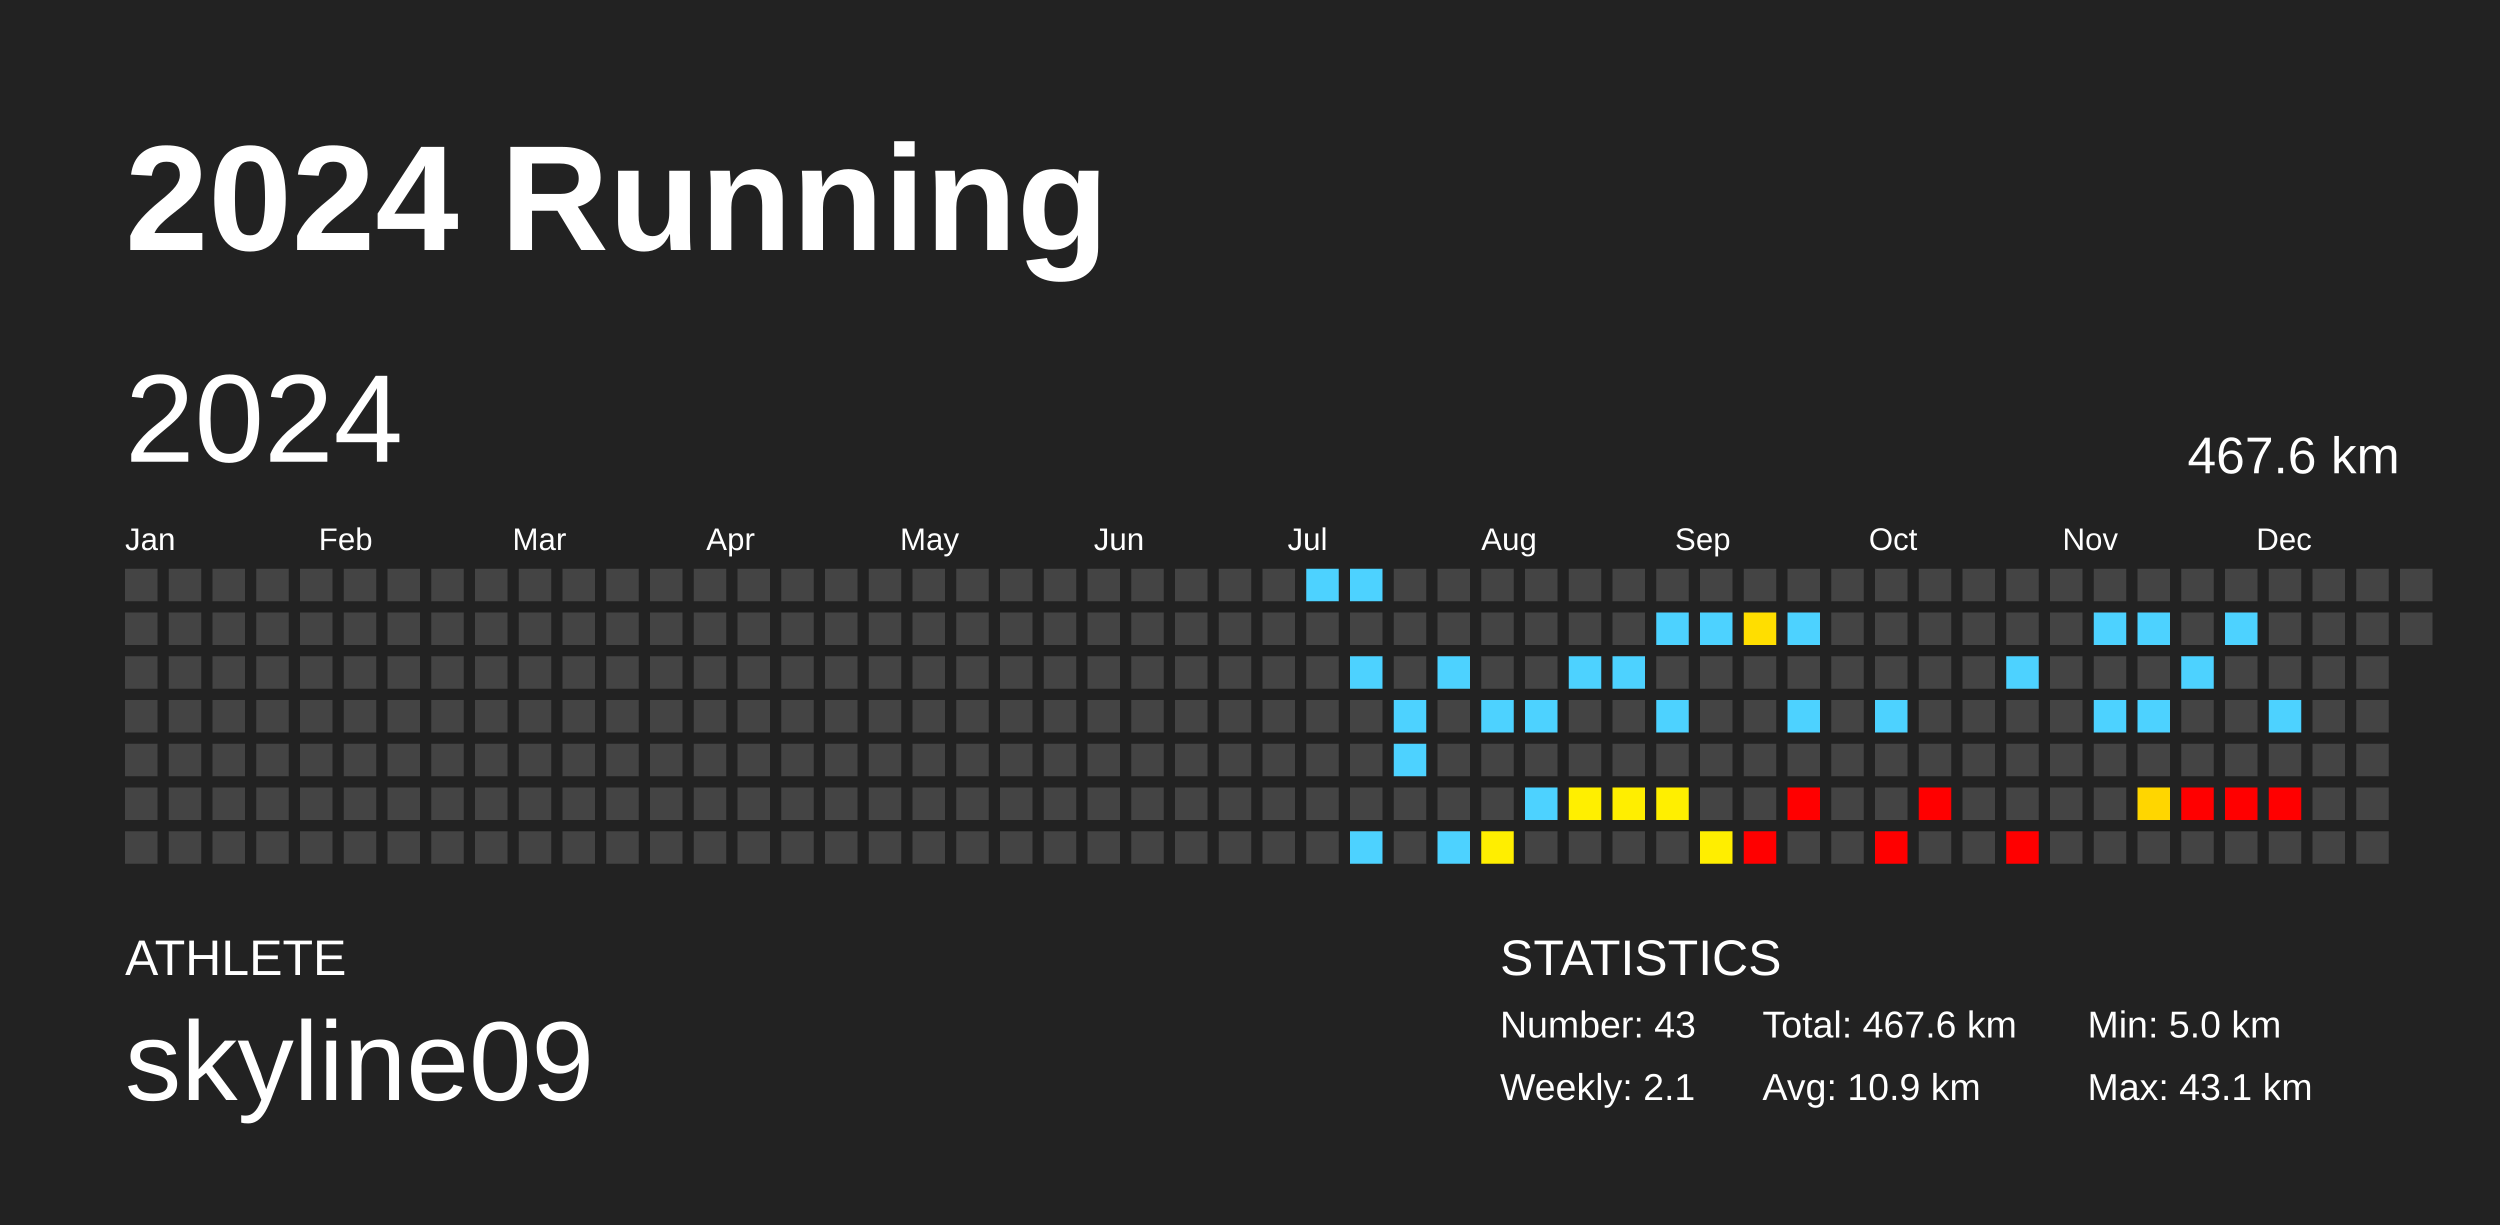
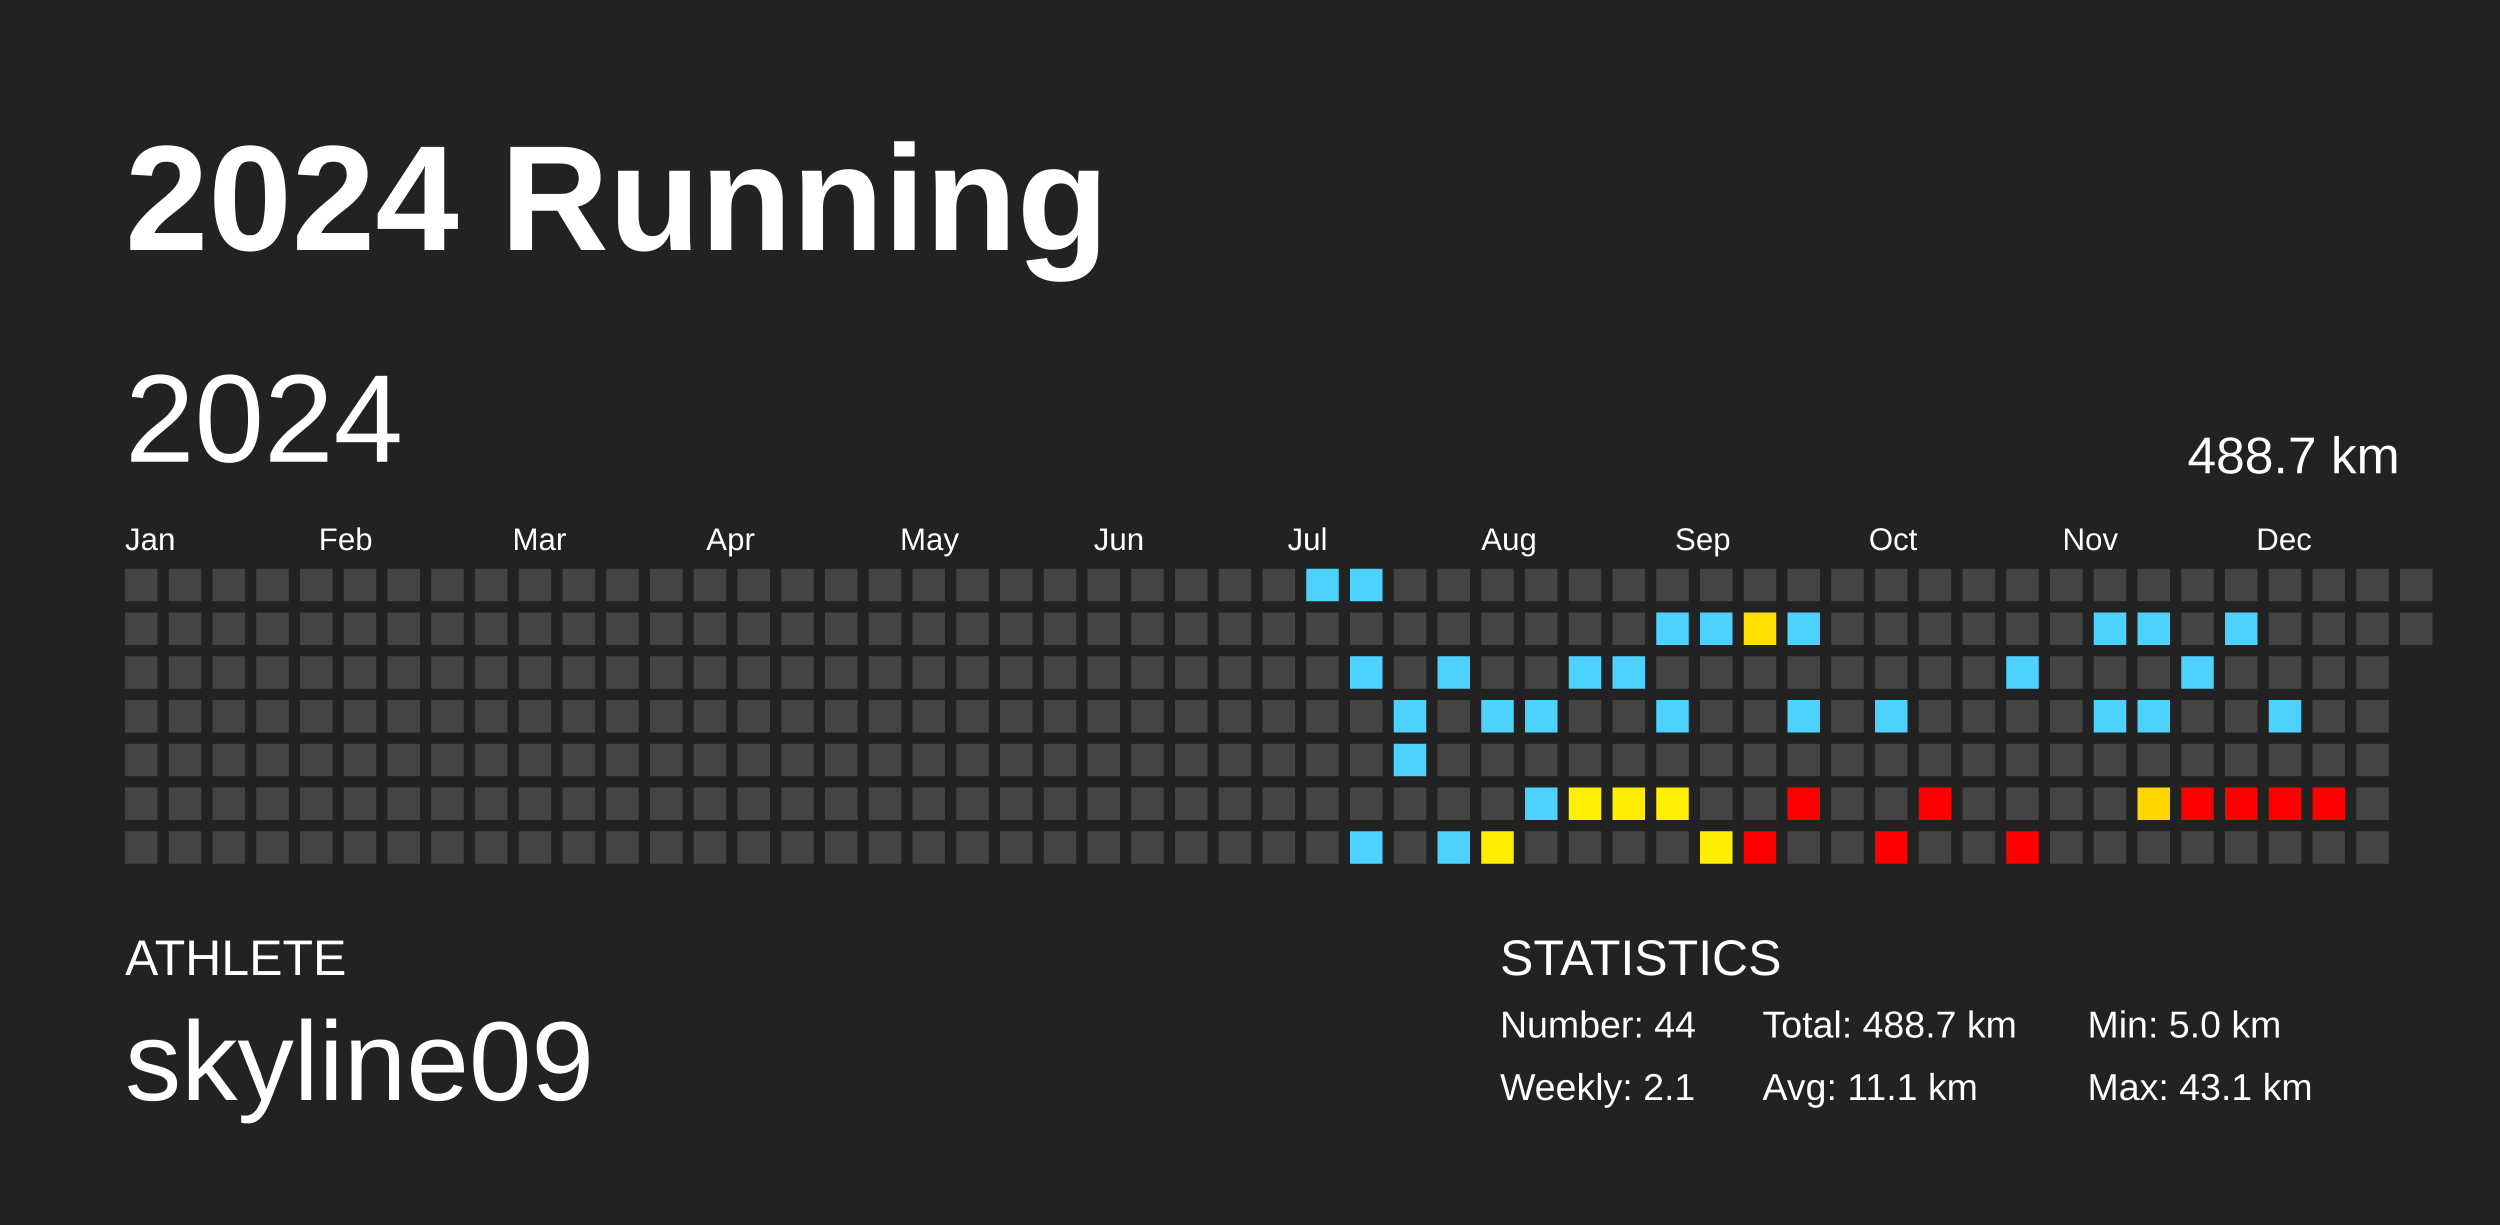
<svg xmlns="http://www.w3.org/2000/svg" baseProfile="full" height="98mm" version="1.1" viewBox="0,0,200,98" width="200mm">
  <defs />
  <rect fill="#222222" height="98" width="200" x="0" y="0" />
  <text fill="#FFFFFF" style="font-size:12px; font-family:Arial; font-weight:bold;" x="10" y="20">2024 Running</text>
  <text fill="#FFFFFF" style="font-size:4px; font-family:Arial" x="10" y="78">ATHLETE</text>
  <text fill="#FFFFFF" style="font-size:9px; font-family:Arial" x="10" y="88">skyline09</text>
  <text fill="#FFFFFF" style="font-size:4px; font-family:Arial" x="120" y="78">STATISTICS</text>
-   <text fill="#FFFFFF" style="font-size:3px; font-family:Arial" x="120" y="83">Number: 43</text>
+   <text fill="#FFFFFF" style="font-size:3px; font-family:Arial" x="120" y="83">Number: 44</text>
  <text fill="#FFFFFF" style="font-size:3px; font-family:Arial" x="120" y="88">Weekly: 2.1</text>
-   <text fill="#FFFFFF" style="font-size:3px; font-family:Arial" x="141" y="83">Total: 467.6 km</text>
-   <text fill="#FFFFFF" style="font-size:3px; font-family:Arial" x="141" y="88">Avg: 10.9 km</text>
+   <text fill="#FFFFFF" style="font-size:3px; font-family:Arial" x="141" y="83">Total: 488.7 km</text>
+   <text fill="#FFFFFF" style="font-size:3px; font-family:Arial" x="141" y="88">Avg: 11.1 km</text>
  <text fill="#FFFFFF" style="font-size:3px; font-family:Arial" x="167" y="83">Min: 5.0 km</text>
  <text fill="#FFFFFF" style="font-size:3px; font-family:Arial" x="167" y="88">Max: 43.1 km</text>
  <text dominant-baseline="hanging" fill="#FFFFFF" style="font-size:10.0px; font-family:Arial;" x="10" y="30">2024</text>
-   <text dominant-baseline="hanging" fill="#FFFFFF" style="font-size:4.125px; font-family:Arial;" x="175" y="35">467.6 km</text>
+   <text dominant-baseline="hanging" fill="#FFFFFF" style="font-size:4.125px; font-family:Arial;" x="175" y="35">488.7 km</text>
  <text fill="#FFFFFF" style="font-size:2.5px; font-family:Arial" x="10.0" y="44">Jan</text>
  <text fill="#FFFFFF" style="font-size:2.5px; font-family:Arial" x="25.5" y="44">Feb</text>
  <text fill="#FFFFFF" style="font-size:2.5px; font-family:Arial" x="41.0" y="44">Mar</text>
  <text fill="#FFFFFF" style="font-size:2.5px; font-family:Arial" x="56.5" y="44">Apr</text>
  <text fill="#FFFFFF" style="font-size:2.5px; font-family:Arial" x="72.0" y="44">May</text>
  <text fill="#FFFFFF" style="font-size:2.5px; font-family:Arial" x="87.5" y="44">Jun</text>
  <text fill="#FFFFFF" style="font-size:2.5px; font-family:Arial" x="103.0" y="44">Jul</text>
  <text fill="#FFFFFF" style="font-size:2.5px; font-family:Arial" x="118.5" y="44">Aug</text>
  <text fill="#FFFFFF" style="font-size:2.5px; font-family:Arial" x="134.0" y="44">Sep</text>
  <text fill="#FFFFFF" style="font-size:2.5px; font-family:Arial" x="149.5" y="44">Oct</text>
  <text fill="#FFFFFF" style="font-size:2.5px; font-family:Arial" x="165.0" y="44">Nov</text>
  <text fill="#FFFFFF" style="font-size:2.5px; font-family:Arial" x="180.5" y="44">Dec</text>
  <rect fill="#444444" height="2.6" width="2.6" x="10.0" y="45.5" />
  <rect fill="#444444" height="2.6" width="2.6" x="10.0" y="49.0" />
  <rect fill="#444444" height="2.6" width="2.6" x="10.0" y="52.5" />
  <rect fill="#444444" height="2.6" width="2.6" x="10.0" y="56.0" />
  <rect fill="#444444" height="2.6" width="2.6" x="10.0" y="59.5" />
  <rect fill="#444444" height="2.6" width="2.6" x="10.0" y="63.0" />
  <rect fill="#444444" height="2.6" width="2.6" x="10.0" y="66.5" />
  <rect fill="#444444" height="2.6" width="2.6" x="13.5" y="45.5" />
  <rect fill="#444444" height="2.6" width="2.6" x="13.5" y="49.0" />
  <rect fill="#444444" height="2.6" width="2.6" x="13.5" y="52.5" />
  <rect fill="#444444" height="2.6" width="2.6" x="13.5" y="56.0" />
  <rect fill="#444444" height="2.6" width="2.6" x="13.5" y="59.5" />
  <rect fill="#444444" height="2.6" width="2.6" x="13.5" y="63.0" />
  <rect fill="#444444" height="2.6" width="2.6" x="13.5" y="66.5" />
  <rect fill="#444444" height="2.6" width="2.6" x="17.0" y="45.5" />
  <rect fill="#444444" height="2.6" width="2.6" x="17.0" y="49.0" />
  <rect fill="#444444" height="2.6" width="2.6" x="17.0" y="52.5" />
  <rect fill="#444444" height="2.6" width="2.6" x="17.0" y="56.0" />
  <rect fill="#444444" height="2.6" width="2.6" x="17.0" y="59.5" />
  <rect fill="#444444" height="2.6" width="2.6" x="17.0" y="63.0" />
  <rect fill="#444444" height="2.6" width="2.6" x="17.0" y="66.5" />
  <rect fill="#444444" height="2.6" width="2.6" x="20.5" y="45.5" />
  <rect fill="#444444" height="2.6" width="2.6" x="20.5" y="49.0" />
  <rect fill="#444444" height="2.6" width="2.6" x="20.5" y="52.5" />
  <rect fill="#444444" height="2.6" width="2.6" x="20.5" y="56.0" />
  <rect fill="#444444" height="2.6" width="2.6" x="20.5" y="59.5" />
  <rect fill="#444444" height="2.6" width="2.6" x="20.5" y="63.0" />
  <rect fill="#444444" height="2.6" width="2.6" x="20.5" y="66.5" />
  <rect fill="#444444" height="2.6" width="2.6" x="24.0" y="45.5" />
  <rect fill="#444444" height="2.6" width="2.6" x="24.0" y="49.0" />
  <rect fill="#444444" height="2.6" width="2.6" x="24.0" y="52.5" />
  <rect fill="#444444" height="2.6" width="2.6" x="24.0" y="56.0" />
  <rect fill="#444444" height="2.6" width="2.6" x="24.0" y="59.5" />
  <rect fill="#444444" height="2.6" width="2.6" x="24.0" y="63.0" />
  <rect fill="#444444" height="2.6" width="2.6" x="24.0" y="66.5" />
  <rect fill="#444444" height="2.6" width="2.6" x="27.5" y="45.5" />
  <rect fill="#444444" height="2.6" width="2.6" x="27.5" y="49.0" />
  <rect fill="#444444" height="2.6" width="2.6" x="27.5" y="52.5" />
  <rect fill="#444444" height="2.6" width="2.6" x="27.5" y="56.0" />
  <rect fill="#444444" height="2.6" width="2.6" x="27.5" y="59.5" />
  <rect fill="#444444" height="2.6" width="2.6" x="27.5" y="63.0" />
  <rect fill="#444444" height="2.6" width="2.6" x="27.5" y="66.5" />
  <rect fill="#444444" height="2.6" width="2.6" x="31.0" y="45.5" />
  <rect fill="#444444" height="2.6" width="2.6" x="31.0" y="49.0" />
  <rect fill="#444444" height="2.6" width="2.6" x="31.0" y="52.5" />
  <rect fill="#444444" height="2.6" width="2.6" x="31.0" y="56.0" />
  <rect fill="#444444" height="2.6" width="2.6" x="31.0" y="59.5" />
  <rect fill="#444444" height="2.6" width="2.6" x="31.0" y="63.0" />
  <rect fill="#444444" height="2.6" width="2.6" x="31.0" y="66.5" />
  <rect fill="#444444" height="2.6" width="2.6" x="34.5" y="45.5" />
  <rect fill="#444444" height="2.6" width="2.6" x="34.5" y="49.0" />
  <rect fill="#444444" height="2.6" width="2.6" x="34.5" y="52.5" />
  <rect fill="#444444" height="2.6" width="2.6" x="34.5" y="56.0" />
  <rect fill="#444444" height="2.6" width="2.6" x="34.5" y="59.5" />
  <rect fill="#444444" height="2.6" width="2.6" x="34.5" y="63.0" />
  <rect fill="#444444" height="2.6" width="2.6" x="34.5" y="66.5" />
  <rect fill="#444444" height="2.6" width="2.6" x="38.0" y="45.5" />
  <rect fill="#444444" height="2.6" width="2.6" x="38.0" y="49.0" />
  <rect fill="#444444" height="2.6" width="2.6" x="38.0" y="52.5" />
  <rect fill="#444444" height="2.6" width="2.6" x="38.0" y="56.0" />
  <rect fill="#444444" height="2.6" width="2.6" x="38.0" y="59.5" />
  <rect fill="#444444" height="2.6" width="2.6" x="38.0" y="63.0" />
  <rect fill="#444444" height="2.6" width="2.6" x="38.0" y="66.5" />
  <rect fill="#444444" height="2.6" width="2.6" x="41.5" y="45.5" />
  <rect fill="#444444" height="2.6" width="2.6" x="41.5" y="49.0" />
  <rect fill="#444444" height="2.6" width="2.6" x="41.5" y="52.5" />
  <rect fill="#444444" height="2.6" width="2.6" x="41.5" y="56.0" />
  <rect fill="#444444" height="2.6" width="2.6" x="41.5" y="59.5" />
  <rect fill="#444444" height="2.6" width="2.6" x="41.5" y="63.0" />
  <rect fill="#444444" height="2.6" width="2.6" x="41.5" y="66.5" />
  <rect fill="#444444" height="2.6" width="2.6" x="45.0" y="45.5" />
  <rect fill="#444444" height="2.6" width="2.6" x="45.0" y="49.0" />
  <rect fill="#444444" height="2.6" width="2.6" x="45.0" y="52.5" />
  <rect fill="#444444" height="2.6" width="2.6" x="45.0" y="56.0" />
  <rect fill="#444444" height="2.6" width="2.6" x="45.0" y="59.5" />
  <rect fill="#444444" height="2.6" width="2.6" x="45.0" y="63.0" />
  <rect fill="#444444" height="2.6" width="2.6" x="45.0" y="66.5" />
  <rect fill="#444444" height="2.6" width="2.6" x="48.5" y="45.5" />
  <rect fill="#444444" height="2.6" width="2.6" x="48.5" y="49.0" />
  <rect fill="#444444" height="2.6" width="2.6" x="48.5" y="52.5" />
  <rect fill="#444444" height="2.6" width="2.6" x="48.5" y="56.0" />
  <rect fill="#444444" height="2.6" width="2.6" x="48.5" y="59.5" />
  <rect fill="#444444" height="2.6" width="2.6" x="48.5" y="63.0" />
  <rect fill="#444444" height="2.6" width="2.6" x="48.5" y="66.5" />
  <rect fill="#444444" height="2.6" width="2.6" x="52.0" y="45.5" />
  <rect fill="#444444" height="2.6" width="2.6" x="52.0" y="49.0" />
  <rect fill="#444444" height="2.6" width="2.6" x="52.0" y="52.5" />
  <rect fill="#444444" height="2.6" width="2.6" x="52.0" y="56.0" />
  <rect fill="#444444" height="2.6" width="2.6" x="52.0" y="59.5" />
  <rect fill="#444444" height="2.6" width="2.6" x="52.0" y="63.0" />
  <rect fill="#444444" height="2.6" width="2.6" x="52.0" y="66.5" />
  <rect fill="#444444" height="2.6" width="2.6" x="55.5" y="45.5" />
  <rect fill="#444444" height="2.6" width="2.6" x="55.5" y="49.0" />
  <rect fill="#444444" height="2.6" width="2.6" x="55.5" y="52.5" />
  <rect fill="#444444" height="2.6" width="2.6" x="55.5" y="56.0" />
  <rect fill="#444444" height="2.6" width="2.6" x="55.5" y="59.5" />
  <rect fill="#444444" height="2.6" width="2.6" x="55.5" y="63.0" />
  <rect fill="#444444" height="2.6" width="2.6" x="55.5" y="66.5" />
  <rect fill="#444444" height="2.6" width="2.6" x="59.0" y="45.5" />
  <rect fill="#444444" height="2.6" width="2.6" x="59.0" y="49.0" />
  <rect fill="#444444" height="2.6" width="2.6" x="59.0" y="52.5" />
  <rect fill="#444444" height="2.6" width="2.6" x="59.0" y="56.0" />
  <rect fill="#444444" height="2.6" width="2.6" x="59.0" y="59.5" />
  <rect fill="#444444" height="2.6" width="2.6" x="59.0" y="63.0" />
  <rect fill="#444444" height="2.6" width="2.6" x="59.0" y="66.5" />
  <rect fill="#444444" height="2.6" width="2.6" x="62.5" y="45.5" />
  <rect fill="#444444" height="2.6" width="2.6" x="62.5" y="49.0" />
  <rect fill="#444444" height="2.6" width="2.6" x="62.5" y="52.5" />
  <rect fill="#444444" height="2.6" width="2.6" x="62.5" y="56.0" />
  <rect fill="#444444" height="2.6" width="2.6" x="62.5" y="59.5" />
  <rect fill="#444444" height="2.6" width="2.6" x="62.5" y="63.0" />
  <rect fill="#444444" height="2.6" width="2.6" x="62.5" y="66.5" />
  <rect fill="#444444" height="2.6" width="2.6" x="66.0" y="45.5" />
  <rect fill="#444444" height="2.6" width="2.6" x="66.0" y="49.0" />
  <rect fill="#444444" height="2.6" width="2.6" x="66.0" y="52.5" />
  <rect fill="#444444" height="2.6" width="2.6" x="66.0" y="56.0" />
  <rect fill="#444444" height="2.6" width="2.6" x="66.0" y="59.5" />
  <rect fill="#444444" height="2.6" width="2.6" x="66.0" y="63.0" />
  <rect fill="#444444" height="2.6" width="2.6" x="66.0" y="66.5" />
  <rect fill="#444444" height="2.6" width="2.6" x="69.5" y="45.5" />
  <rect fill="#444444" height="2.6" width="2.6" x="69.5" y="49.0" />
  <rect fill="#444444" height="2.6" width="2.6" x="69.5" y="52.5" />
  <rect fill="#444444" height="2.6" width="2.6" x="69.5" y="56.0" />
  <rect fill="#444444" height="2.6" width="2.6" x="69.5" y="59.5" />
  <rect fill="#444444" height="2.6" width="2.6" x="69.5" y="63.0" />
  <rect fill="#444444" height="2.6" width="2.6" x="69.5" y="66.5" />
  <rect fill="#444444" height="2.6" width="2.6" x="73.0" y="45.5" />
  <rect fill="#444444" height="2.6" width="2.6" x="73.0" y="49.0" />
  <rect fill="#444444" height="2.6" width="2.6" x="73.0" y="52.5" />
  <rect fill="#444444" height="2.6" width="2.6" x="73.0" y="56.0" />
  <rect fill="#444444" height="2.6" width="2.6" x="73.0" y="59.5" />
  <rect fill="#444444" height="2.6" width="2.6" x="73.0" y="63.0" />
  <rect fill="#444444" height="2.6" width="2.6" x="73.0" y="66.5" />
  <rect fill="#444444" height="2.6" width="2.6" x="76.5" y="45.5" />
  <rect fill="#444444" height="2.6" width="2.6" x="76.5" y="49.0" />
  <rect fill="#444444" height="2.6" width="2.6" x="76.5" y="52.5" />
  <rect fill="#444444" height="2.6" width="2.6" x="76.5" y="56.0" />
  <rect fill="#444444" height="2.6" width="2.6" x="76.5" y="59.5" />
  <rect fill="#444444" height="2.6" width="2.6" x="76.5" y="63.0" />
  <rect fill="#444444" height="2.6" width="2.6" x="76.5" y="66.5" />
  <rect fill="#444444" height="2.6" width="2.6" x="80.0" y="45.5" />
  <rect fill="#444444" height="2.6" width="2.6" x="80.0" y="49.0" />
  <rect fill="#444444" height="2.6" width="2.6" x="80.0" y="52.5" />
  <rect fill="#444444" height="2.6" width="2.6" x="80.0" y="56.0" />
  <rect fill="#444444" height="2.6" width="2.6" x="80.0" y="59.5" />
  <rect fill="#444444" height="2.6" width="2.6" x="80.0" y="63.0" />
  <rect fill="#444444" height="2.6" width="2.6" x="80.0" y="66.5" />
  <rect fill="#444444" height="2.6" width="2.6" x="83.5" y="45.5" />
  <rect fill="#444444" height="2.6" width="2.6" x="83.5" y="49.0" />
  <rect fill="#444444" height="2.6" width="2.6" x="83.5" y="52.5" />
  <rect fill="#444444" height="2.6" width="2.6" x="83.5" y="56.0" />
  <rect fill="#444444" height="2.6" width="2.6" x="83.5" y="59.5" />
  <rect fill="#444444" height="2.6" width="2.6" x="83.5" y="63.0" />
  <rect fill="#444444" height="2.6" width="2.6" x="83.5" y="66.5" />
  <rect fill="#444444" height="2.6" width="2.6" x="87.0" y="45.5" />
  <rect fill="#444444" height="2.6" width="2.6" x="87.0" y="49.0" />
  <rect fill="#444444" height="2.6" width="2.6" x="87.0" y="52.5" />
  <rect fill="#444444" height="2.6" width="2.6" x="87.0" y="56.0" />
  <rect fill="#444444" height="2.6" width="2.6" x="87.0" y="59.5" />
  <rect fill="#444444" height="2.6" width="2.6" x="87.0" y="63.0" />
  <rect fill="#444444" height="2.6" width="2.6" x="87.0" y="66.5" />
  <rect fill="#444444" height="2.6" width="2.6" x="90.5" y="45.5" />
  <rect fill="#444444" height="2.6" width="2.6" x="90.5" y="49.0" />
  <rect fill="#444444" height="2.6" width="2.6" x="90.5" y="52.5" />
  <rect fill="#444444" height="2.6" width="2.6" x="90.5" y="56.0" />
  <rect fill="#444444" height="2.6" width="2.6" x="90.5" y="59.5" />
  <rect fill="#444444" height="2.6" width="2.6" x="90.5" y="63.0" />
  <rect fill="#444444" height="2.6" width="2.6" x="90.5" y="66.5" />
  <rect fill="#444444" height="2.6" width="2.6" x="94.0" y="45.5" />
  <rect fill="#444444" height="2.6" width="2.6" x="94.0" y="49.0" />
  <rect fill="#444444" height="2.6" width="2.6" x="94.0" y="52.5" />
  <rect fill="#444444" height="2.6" width="2.6" x="94.0" y="56.0" />
  <rect fill="#444444" height="2.6" width="2.6" x="94.0" y="59.5" />
  <rect fill="#444444" height="2.6" width="2.6" x="94.0" y="63.0" />
  <rect fill="#444444" height="2.6" width="2.6" x="94.0" y="66.5" />
  <rect fill="#444444" height="2.6" width="2.6" x="97.5" y="45.5" />
  <rect fill="#444444" height="2.6" width="2.6" x="97.5" y="49.0" />
  <rect fill="#444444" height="2.6" width="2.6" x="97.5" y="52.5" />
  <rect fill="#444444" height="2.6" width="2.6" x="97.5" y="56.0" />
  <rect fill="#444444" height="2.6" width="2.6" x="97.5" y="59.5" />
  <rect fill="#444444" height="2.6" width="2.6" x="97.5" y="63.0" />
  <rect fill="#444444" height="2.6" width="2.6" x="97.5" y="66.5" />
  <rect fill="#444444" height="2.6" width="2.6" x="101.0" y="45.5" />
  <rect fill="#444444" height="2.6" width="2.6" x="101.0" y="49.0" />
  <rect fill="#444444" height="2.6" width="2.6" x="101.0" y="52.5" />
  <rect fill="#444444" height="2.6" width="2.6" x="101.0" y="56.0" />
  <rect fill="#444444" height="2.6" width="2.6" x="101.0" y="59.5" />
  <rect fill="#444444" height="2.6" width="2.6" x="101.0" y="63.0" />
  <rect fill="#444444" height="2.6" width="2.6" x="101.0" y="66.5" />
  <rect fill="#4dd2ff" height="2.6" width="2.6" x="104.5" y="45.5" />
  <rect fill="#444444" height="2.6" width="2.6" x="104.5" y="49.0" />
  <rect fill="#444444" height="2.6" width="2.6" x="104.5" y="52.5" />
  <rect fill="#444444" height="2.6" width="2.6" x="104.5" y="56.0" />
  <rect fill="#444444" height="2.6" width="2.6" x="104.5" y="59.5" />
  <rect fill="#444444" height="2.6" width="2.6" x="104.5" y="63.0" />
  <rect fill="#444444" height="2.6" width="2.6" x="104.5" y="66.5" />
  <rect fill="#4dd2ff" height="2.6" width="2.6" x="108.0" y="45.5" />
  <rect fill="#444444" height="2.6" width="2.6" x="108.0" y="49.0" />
  <rect fill="#4dd2ff" height="2.6" width="2.6" x="108.0" y="52.5" />
  <rect fill="#444444" height="2.6" width="2.6" x="108.0" y="56.0" />
  <rect fill="#444444" height="2.6" width="2.6" x="108.0" y="59.5" />
  <rect fill="#444444" height="2.6" width="2.6" x="108.0" y="63.0" />
  <rect fill="#4dd2ff" height="2.6" width="2.6" x="108.0" y="66.5" />
  <rect fill="#444444" height="2.6" width="2.6" x="111.5" y="45.5" />
  <rect fill="#444444" height="2.6" width="2.6" x="111.5" y="49.0" />
  <rect fill="#444444" height="2.6" width="2.6" x="111.5" y="52.5" />
  <rect fill="#4dd2ff" height="2.6" width="2.6" x="111.5" y="56.0" />
  <rect fill="#4dd2ff" height="2.6" width="2.6" x="111.5" y="59.5" />
  <rect fill="#444444" height="2.6" width="2.6" x="111.5" y="63.0" />
  <rect fill="#444444" height="2.6" width="2.6" x="111.5" y="66.5" />
  <rect fill="#444444" height="2.6" width="2.6" x="115.0" y="45.5" />
  <rect fill="#444444" height="2.6" width="2.6" x="115.0" y="49.0" />
  <rect fill="#4dd2ff" height="2.6" width="2.6" x="115.0" y="52.5" />
  <rect fill="#444444" height="2.6" width="2.6" x="115.0" y="56.0" />
  <rect fill="#444444" height="2.6" width="2.6" x="115.0" y="59.5" />
  <rect fill="#444444" height="2.6" width="2.6" x="115.0" y="63.0" />
  <rect fill="#4dd2ff" height="2.6" width="2.6" x="115.0" y="66.5" />
  <rect fill="#444444" height="2.6" width="2.6" x="118.5" y="45.5" />
  <rect fill="#444444" height="2.6" width="2.6" x="118.5" y="49.0" />
  <rect fill="#444444" height="2.6" width="2.6" x="118.5" y="52.5" />
  <rect fill="#4dd2ff" height="2.6" width="2.6" x="118.5" y="56.0" />
  <rect fill="#444444" height="2.6" width="2.6" x="118.5" y="59.5" />
  <rect fill="#444444" height="2.6" width="2.6" x="118.5" y="63.0" />
  <rect fill="#ffee00" height="2.6" width="2.6" x="118.5" y="66.5" />
  <rect fill="#444444" height="2.6" width="2.6" x="122.0" y="45.5" />
  <rect fill="#444444" height="2.6" width="2.6" x="122.0" y="49.0" />
  <rect fill="#444444" height="2.6" width="2.6" x="122.0" y="52.5" />
  <rect fill="#4dd2ff" height="2.6" width="2.6" x="122.0" y="56.0" />
  <rect fill="#444444" height="2.6" width="2.6" x="122.0" y="59.5" />
  <rect fill="#4dd2ff" height="2.6" width="2.6" x="122.0" y="63.0" />
  <rect fill="#444444" height="2.6" width="2.6" x="122.0" y="66.5" />
  <rect fill="#444444" height="2.6" width="2.6" x="125.5" y="45.5" />
  <rect fill="#444444" height="2.6" width="2.6" x="125.5" y="49.0" />
  <rect fill="#4dd2ff" height="2.6" width="2.6" x="125.5" y="52.5" />
  <rect fill="#444444" height="2.6" width="2.6" x="125.5" y="56.0" />
  <rect fill="#444444" height="2.6" width="2.6" x="125.5" y="59.5" />
  <rect fill="#ffef00" height="2.6" width="2.6" x="125.5" y="63.0" />
  <rect fill="#444444" height="2.6" width="2.6" x="125.5" y="66.5" />
  <rect fill="#444444" height="2.6" width="2.6" x="129.0" y="45.5" />
  <rect fill="#444444" height="2.6" width="2.6" x="129.0" y="49.0" />
  <rect fill="#4dd2ff" height="2.6" width="2.6" x="129.0" y="52.5" />
  <rect fill="#444444" height="2.6" width="2.6" x="129.0" y="56.0" />
  <rect fill="#444444" height="2.6" width="2.6" x="129.0" y="59.5" />
  <rect fill="#ffee00" height="2.6" width="2.6" x="129.0" y="63.0" />
  <rect fill="#444444" height="2.6" width="2.6" x="129.0" y="66.5" />
  <rect fill="#444444" height="2.6" width="2.6" x="132.5" y="45.5" />
  <rect fill="#4dd2ff" height="2.6" width="2.6" x="132.5" y="49.0" />
  <rect fill="#444444" height="2.6" width="2.6" x="132.5" y="52.5" />
  <rect fill="#4dd2ff" height="2.6" width="2.6" x="132.5" y="56.0" />
  <rect fill="#444444" height="2.6" width="2.6" x="132.5" y="59.5" />
  <rect fill="#ffef00" height="2.6" width="2.6" x="132.5" y="63.0" />
  <rect fill="#444444" height="2.6" width="2.6" x="132.5" y="66.5" />
  <rect fill="#444444" height="2.6" width="2.6" x="136.0" y="45.5" />
  <rect fill="#4dd2ff" height="2.6" width="2.6" x="136.0" y="49.0" />
  <rect fill="#444444" height="2.6" width="2.6" x="136.0" y="52.5" />
  <rect fill="#444444" height="2.6" width="2.6" x="136.0" y="56.0" />
  <rect fill="#444444" height="2.6" width="2.6" x="136.0" y="59.5" />
  <rect fill="#444444" height="2.6" width="2.6" x="136.0" y="63.0" />
  <rect fill="#ffee00" height="2.6" width="2.6" x="136.0" y="66.5" />
  <rect fill="#444444" height="2.6" width="2.6" x="139.5" y="45.5" />
  <rect fill="#ffde00" height="2.6" width="2.6" x="139.5" y="49.0" />
  <rect fill="#444444" height="2.6" width="2.6" x="139.5" y="52.5" />
  <rect fill="#444444" height="2.6" width="2.6" x="139.5" y="56.0" />
  <rect fill="#444444" height="2.6" width="2.6" x="139.5" y="59.5" />
  <rect fill="#444444" height="2.6" width="2.6" x="139.5" y="63.0" />
  <rect fill="red" height="2.6" width="2.6" x="139.5" y="66.5" />
  <rect fill="#444444" height="2.6" width="2.6" x="143.0" y="45.5" />
  <rect fill="#4dd2ff" height="2.6" width="2.6" x="143.0" y="49.0" />
  <rect fill="#444444" height="2.6" width="2.6" x="143.0" y="52.5" />
  <rect fill="#4dd2ff" height="2.6" width="2.6" x="143.0" y="56.0" />
  <rect fill="#444444" height="2.6" width="2.6" x="143.0" y="59.5" />
  <rect fill="red" height="2.6" width="2.6" x="143.0" y="63.0" />
  <rect fill="#444444" height="2.6" width="2.6" x="143.0" y="66.5" />
  <rect fill="#444444" height="2.6" width="2.6" x="146.5" y="45.5" />
  <rect fill="#444444" height="2.6" width="2.6" x="146.5" y="49.0" />
  <rect fill="#444444" height="2.6" width="2.6" x="146.5" y="52.5" />
  <rect fill="#444444" height="2.6" width="2.6" x="146.5" y="56.0" />
  <rect fill="#444444" height="2.6" width="2.6" x="146.5" y="59.5" />
  <rect fill="#444444" height="2.6" width="2.6" x="146.5" y="63.0" />
  <rect fill="#444444" height="2.6" width="2.6" x="146.5" y="66.5" />
  <rect fill="#444444" height="2.6" width="2.6" x="150.0" y="45.5" />
  <rect fill="#444444" height="2.6" width="2.6" x="150.0" y="49.0" />
  <rect fill="#444444" height="2.6" width="2.6" x="150.0" y="52.5" />
  <rect fill="#4dd2ff" height="2.6" width="2.6" x="150.0" y="56.0" />
  <rect fill="#444444" height="2.6" width="2.6" x="150.0" y="59.5" />
  <rect fill="#444444" height="2.6" width="2.6" x="150.0" y="63.0" />
  <rect fill="red" height="2.6" width="2.6" x="150.0" y="66.5" />
  <rect fill="#444444" height="2.6" width="2.6" x="153.5" y="45.5" />
  <rect fill="#444444" height="2.6" width="2.6" x="153.5" y="49.0" />
  <rect fill="#444444" height="2.6" width="2.6" x="153.5" y="52.5" />
  <rect fill="#444444" height="2.6" width="2.6" x="153.5" y="56.0" />
  <rect fill="#444444" height="2.6" width="2.6" x="153.5" y="59.5" />
  <rect fill="red" height="2.6" width="2.6" x="153.5" y="63.0" />
  <rect fill="#444444" height="2.6" width="2.6" x="153.5" y="66.5" />
  <rect fill="#444444" height="2.6" width="2.6" x="157.0" y="45.5" />
  <rect fill="#444444" height="2.6" width="2.6" x="157.0" y="49.0" />
  <rect fill="#444444" height="2.6" width="2.6" x="157.0" y="52.5" />
  <rect fill="#444444" height="2.6" width="2.6" x="157.0" y="56.0" />
  <rect fill="#444444" height="2.6" width="2.6" x="157.0" y="59.5" />
  <rect fill="#444444" height="2.6" width="2.6" x="157.0" y="63.0" />
  <rect fill="#444444" height="2.6" width="2.6" x="157.0" y="66.5" />
  <rect fill="#444444" height="2.6" width="2.6" x="160.5" y="45.5" />
  <rect fill="#444444" height="2.6" width="2.6" x="160.5" y="49.0" />
  <rect fill="#4dd2ff" height="2.6" width="2.6" x="160.5" y="52.5" />
  <rect fill="#444444" height="2.6" width="2.6" x="160.5" y="56.0" />
  <rect fill="#444444" height="2.6" width="2.6" x="160.5" y="59.5" />
  <rect fill="#444444" height="2.6" width="2.6" x="160.5" y="63.0" />
  <rect fill="red" height="2.6" width="2.6" x="160.5" y="66.5" />
  <rect fill="#444444" height="2.6" width="2.6" x="164.0" y="45.5" />
  <rect fill="#444444" height="2.6" width="2.6" x="164.0" y="49.0" />
  <rect fill="#444444" height="2.6" width="2.6" x="164.0" y="52.5" />
  <rect fill="#444444" height="2.6" width="2.6" x="164.0" y="56.0" />
  <rect fill="#444444" height="2.6" width="2.6" x="164.0" y="59.5" />
  <rect fill="#444444" height="2.6" width="2.6" x="164.0" y="63.0" />
  <rect fill="#444444" height="2.6" width="2.6" x="164.0" y="66.5" />
  <rect fill="#444444" height="2.6" width="2.6" x="167.5" y="45.5" />
  <rect fill="#4dd2ff" height="2.6" width="2.6" x="167.5" y="49.0" />
  <rect fill="#444444" height="2.6" width="2.6" x="167.5" y="52.5" />
  <rect fill="#4dd2ff" height="2.6" width="2.6" x="167.5" y="56.0" />
  <rect fill="#444444" height="2.6" width="2.6" x="167.5" y="59.5" />
  <rect fill="#444444" height="2.6" width="2.6" x="167.5" y="63.0" />
  <rect fill="#444444" height="2.6" width="2.6" x="167.5" y="66.5" />
  <rect fill="#444444" height="2.6" width="2.6" x="171.0" y="45.5" />
  <rect fill="#4dd2ff" height="2.6" width="2.6" x="171.0" y="49.0" />
  <rect fill="#444444" height="2.6" width="2.6" x="171.0" y="52.5" />
  <rect fill="#4dd2ff" height="2.6" width="2.6" x="171.0" y="56.0" />
  <rect fill="#444444" height="2.6" width="2.6" x="171.0" y="59.5" />
  <rect fill="#ffd600" height="2.6" width="2.6" x="171.0" y="63.0" />
  <rect fill="#444444" height="2.6" width="2.6" x="171.0" y="66.5" />
  <rect fill="#444444" height="2.6" width="2.6" x="174.5" y="45.5" />
  <rect fill="#444444" height="2.6" width="2.6" x="174.5" y="49.0" />
  <rect fill="#4dd2ff" height="2.6" width="2.6" x="174.5" y="52.5" />
  <rect fill="#444444" height="2.6" width="2.6" x="174.5" y="56.0" />
  <rect fill="#444444" height="2.6" width="2.6" x="174.5" y="59.5" />
  <rect fill="red" height="2.6" width="2.6" x="174.5" y="63.0" />
  <rect fill="#444444" height="2.6" width="2.6" x="174.5" y="66.5" />
  <rect fill="#444444" height="2.6" width="2.6" x="178.0" y="45.5" />
  <rect fill="#4dd2ff" height="2.6" width="2.6" x="178.0" y="49.0" />
  <rect fill="#444444" height="2.6" width="2.6" x="178.0" y="52.5" />
  <rect fill="#444444" height="2.6" width="2.6" x="178.0" y="56.0" />
  <rect fill="#444444" height="2.6" width="2.6" x="178.0" y="59.5" />
  <rect fill="red" height="2.6" width="2.6" x="178.0" y="63.0" />
  <rect fill="#444444" height="2.6" width="2.6" x="178.0" y="66.5" />
  <rect fill="#444444" height="2.6" width="2.6" x="181.5" y="45.5" />
  <rect fill="#444444" height="2.6" width="2.6" x="181.5" y="49.0" />
  <rect fill="#444444" height="2.6" width="2.6" x="181.5" y="52.5" />
  <rect fill="#4dd2ff" height="2.6" width="2.6" x="181.5" y="56.0" />
  <rect fill="#444444" height="2.6" width="2.6" x="181.5" y="59.5" />
  <rect fill="red" height="2.6" width="2.6" x="181.5" y="63.0" />
  <rect fill="#444444" height="2.6" width="2.6" x="181.5" y="66.5" />
  <rect fill="#444444" height="2.6" width="2.6" x="185.0" y="45.5" />
  <rect fill="#444444" height="2.6" width="2.6" x="185.0" y="49.0" />
  <rect fill="#444444" height="2.6" width="2.6" x="185.0" y="52.5" />
  <rect fill="#444444" height="2.6" width="2.6" x="185.0" y="56.0" />
  <rect fill="#444444" height="2.6" width="2.6" x="185.0" y="59.5" />
-   <rect fill="#444444" height="2.6" width="2.6" x="185.0" y="63.0" />
+   <rect fill="red" height="2.6" width="2.6" x="185.0" y="63.0" />
  <rect fill="#444444" height="2.6" width="2.6" x="185.0" y="66.5" />
  <rect fill="#444444" height="2.6" width="2.6" x="188.5" y="45.5" />
  <rect fill="#444444" height="2.6" width="2.6" x="188.5" y="49.0" />
  <rect fill="#444444" height="2.6" width="2.6" x="188.5" y="52.5" />
  <rect fill="#444444" height="2.6" width="2.6" x="188.5" y="56.0" />
  <rect fill="#444444" height="2.6" width="2.6" x="188.5" y="59.5" />
  <rect fill="#444444" height="2.6" width="2.6" x="188.5" y="63.0" />
  <rect fill="#444444" height="2.6" width="2.6" x="188.5" y="66.5" />
  <rect fill="#444444" height="2.6" width="2.6" x="192.0" y="45.5" />
  <rect fill="#444444" height="2.6" width="2.6" x="192.0" y="49.0" />
</svg>
